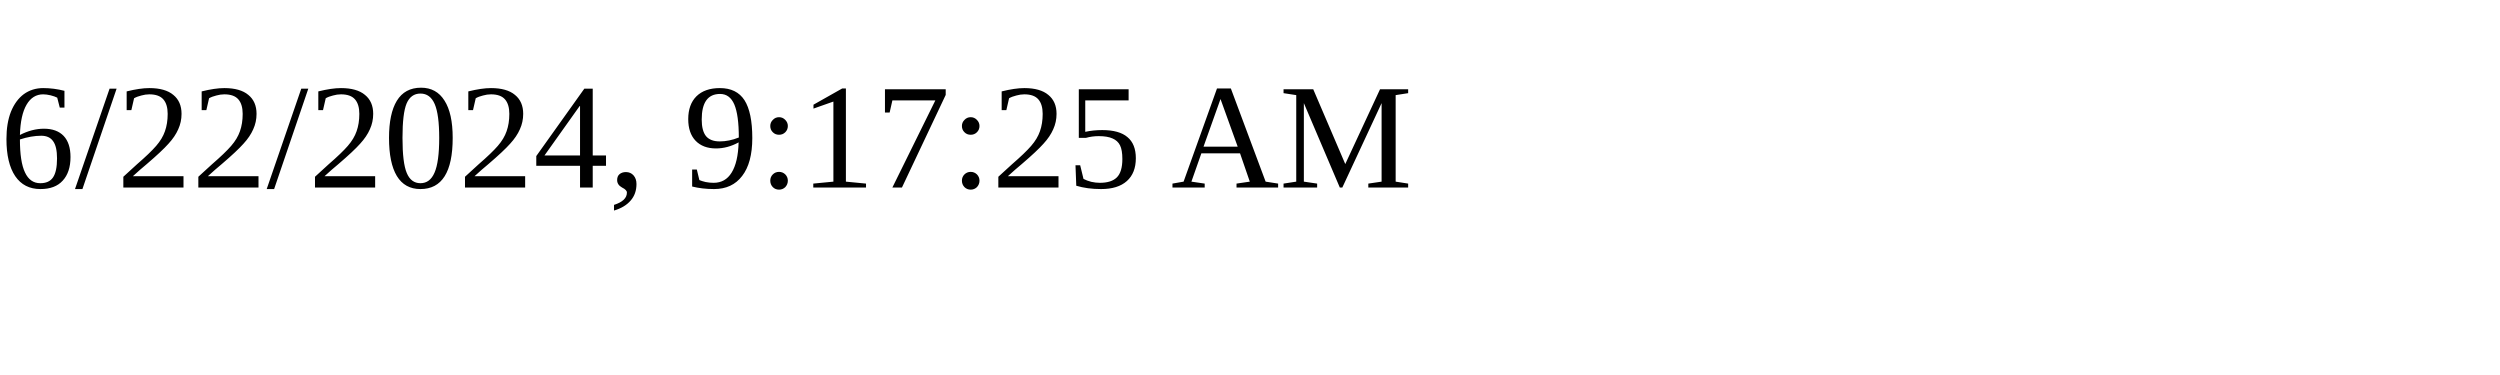
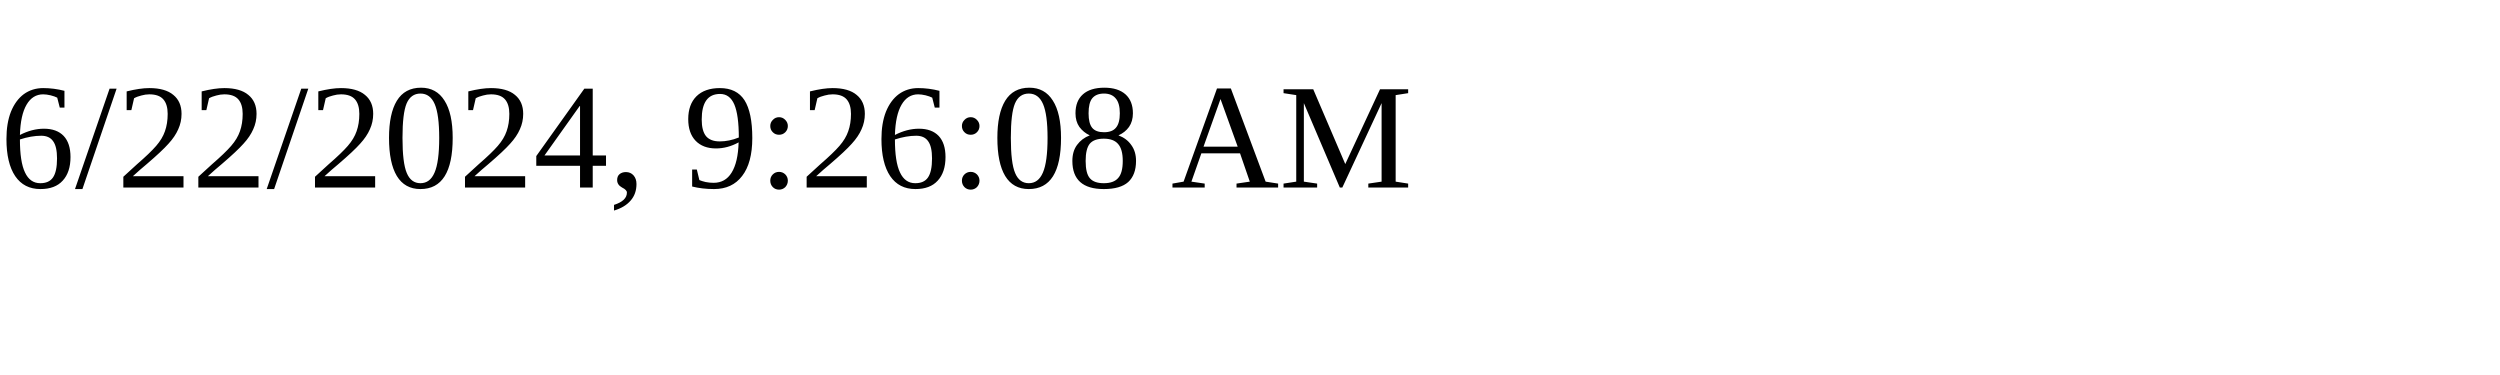
<svg xmlns="http://www.w3.org/2000/svg" height="30" width="200">
-   <text x="0" y="15">6/22/2024, 9:17:25 AM</text>
+   <text x="0" y="15">6/22/2024, 9:26:08 AM</text>
</svg>
